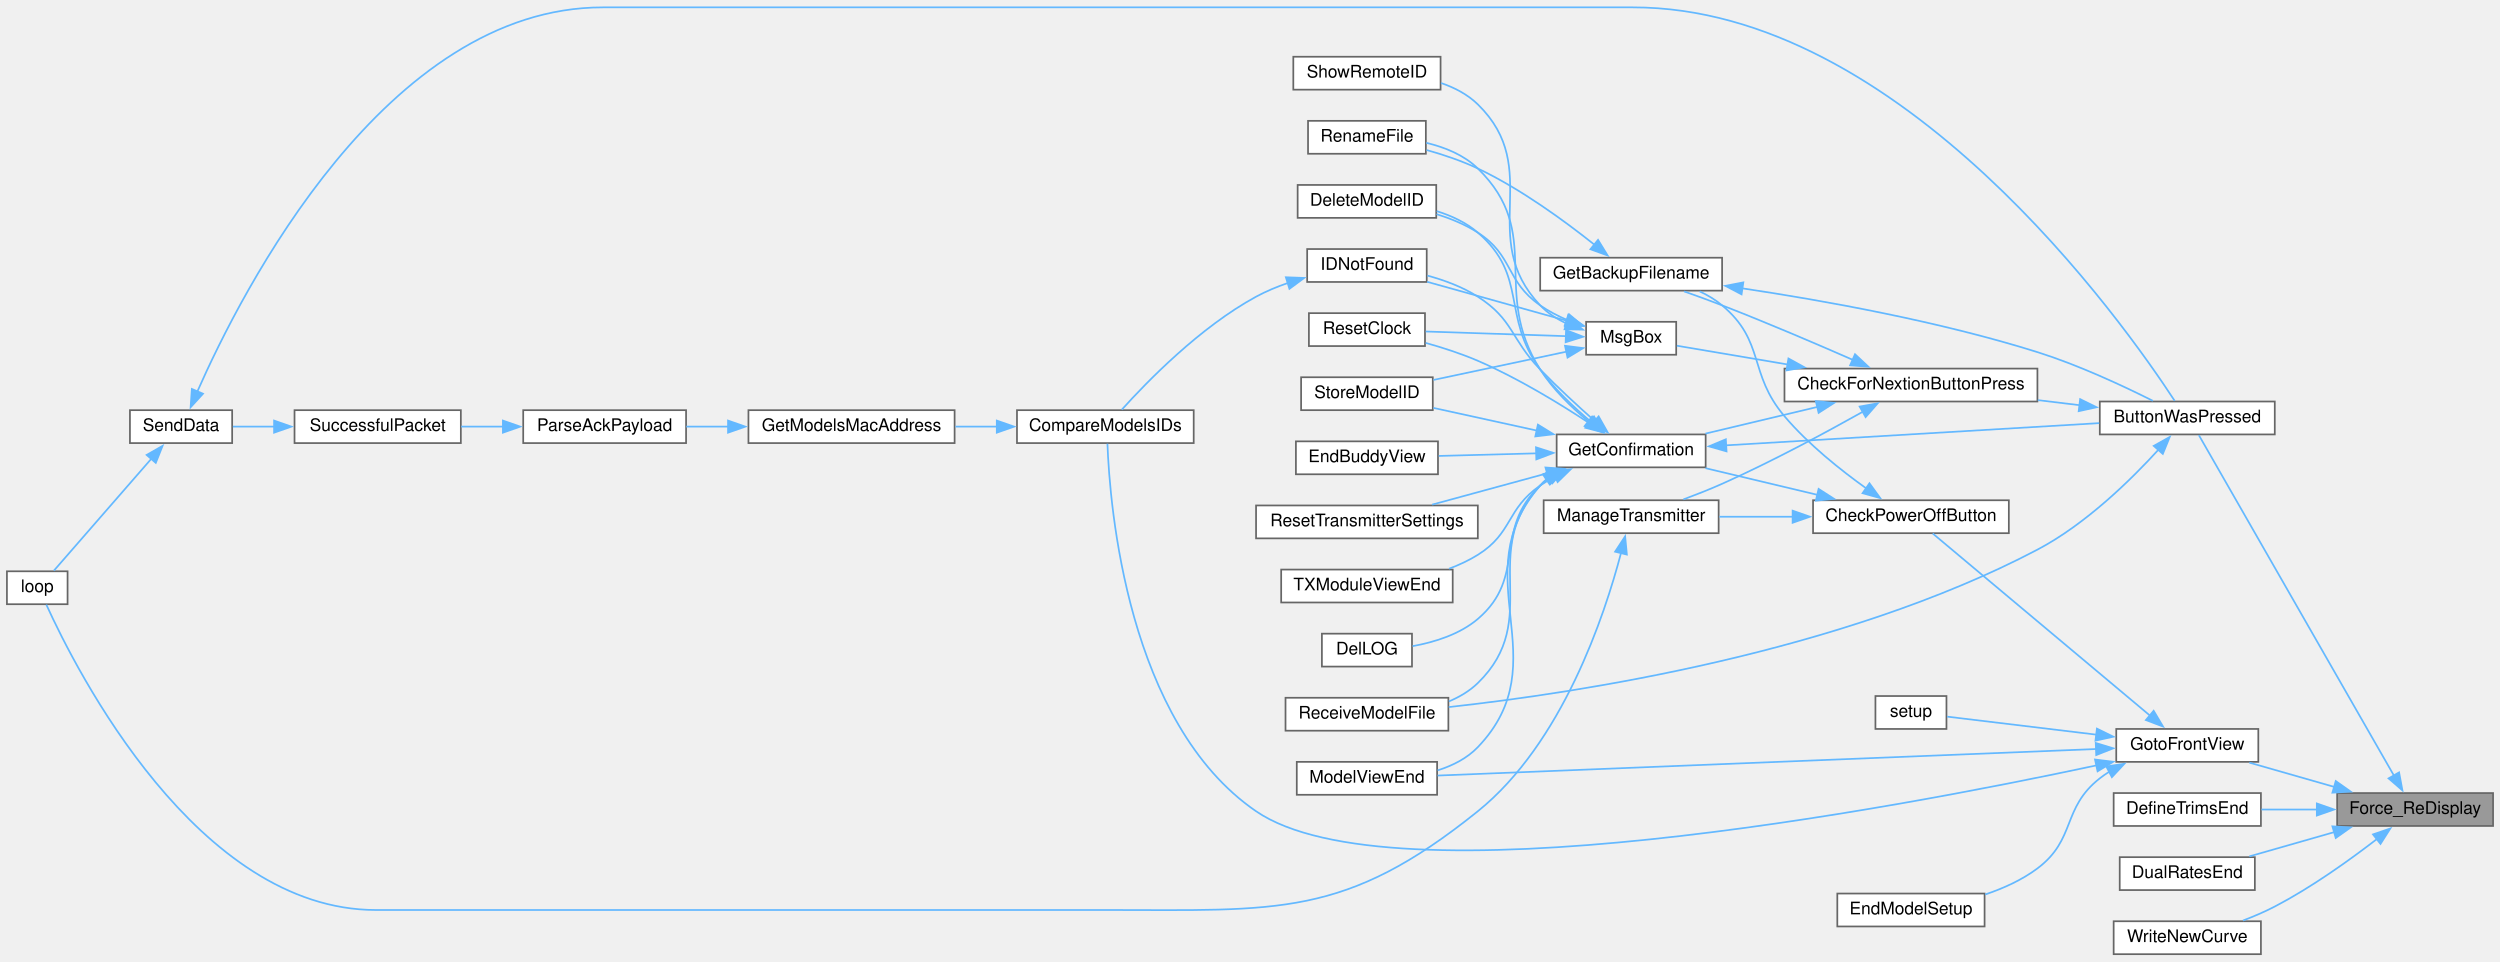
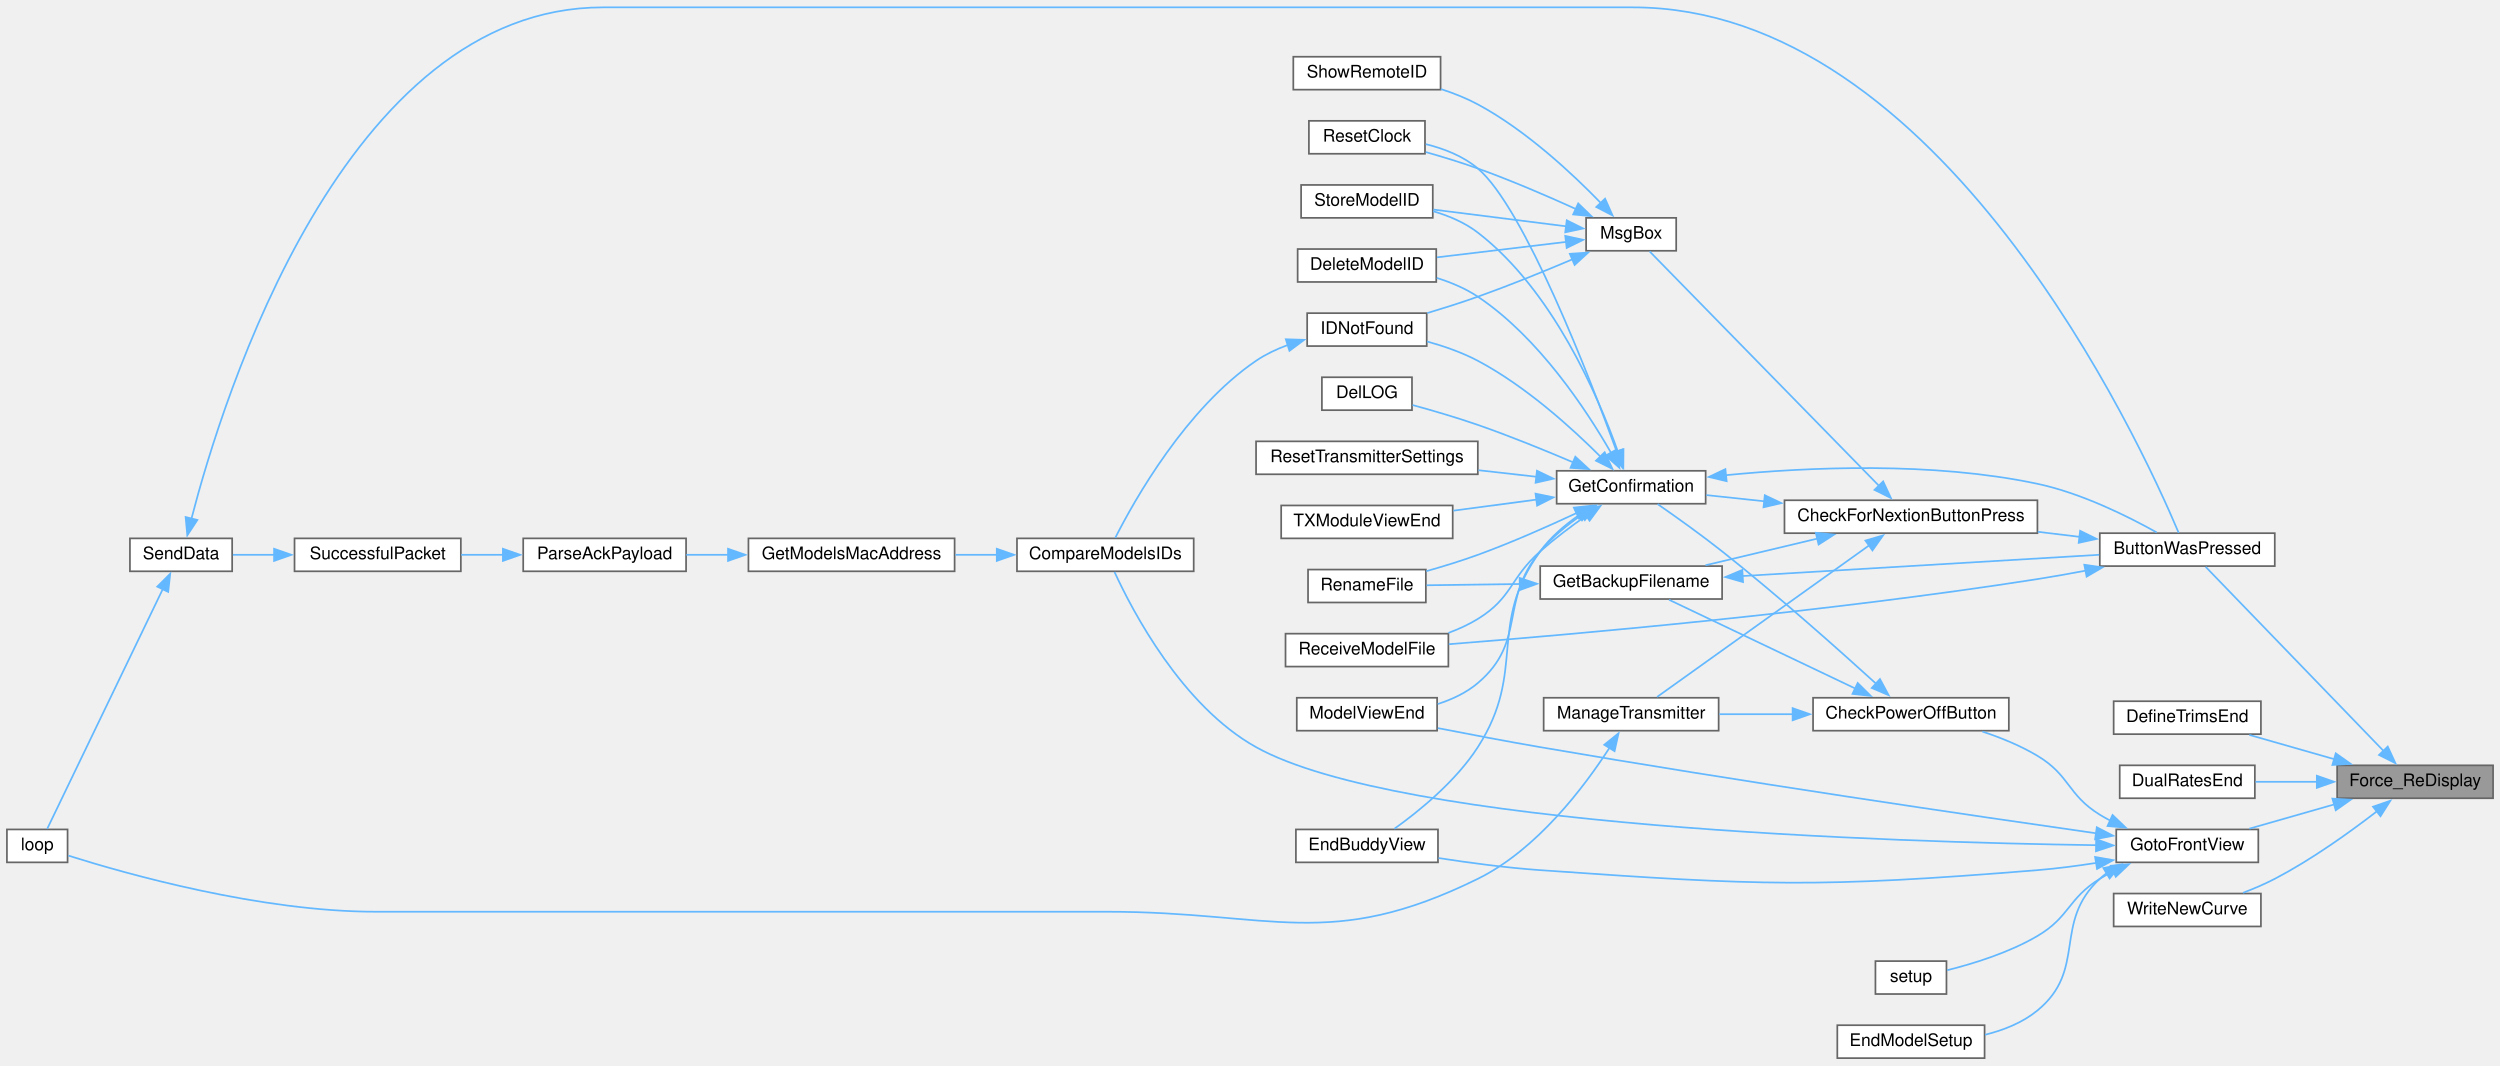
- <svg xmlns="http://www.w3.org/2000/svg" xmlns:xlink="http://www.w3.org/1999/xlink" width="1443pt" height="555pt" viewBox="0.00 0.00 1443.00 554.50">
-   <g id="graph0" class="graph" transform="scale(1 1) rotate(0) translate(4 550.5)">
+ <svg xmlns="http://www.w3.org/2000/svg" xmlns:xlink="http://www.w3.org/1999/xlink" width="1443pt" height="615pt" viewBox="0.00 0.00 1443.00 614.50">
+   <g id="graph0" class="graph" transform="scale(1 1) rotate(0) translate(4 610.5)">
    <g id="node1" class="node">
      <g id="a_node1">
        <a xlink:title=" ">
-           <polygon fill="#999999" stroke="#666666" points="1435,-93 1345,-93 1345,-74 1435,-74 1435,-93" />
-           <text text-anchor="middle" x="1390" y="-81" font-family="Helvetica,sans-Serif" font-size="10.00">Force_ReDisplay</text>
+           <polygon fill="#999999" stroke="#666666" points="1435,-169 1345,-169 1345,-150 1435,-150 1435,-169" />
+           <text text-anchor="middle" x="1390" y="-157" font-family="Helvetica,sans-Serif" font-size="10.00">Force_ReDisplay</text>
        </a>
      </g>
    </g>
    <g id="node2" class="node">
      <g id="a_node2">
        <a xlink:href="TransmitterCode_2src_2main_8cpp.html#a804fdbdd5eab4c596bbe8a23eecbe4d5" target="_top" xlink:title=" ">
-           <polygon fill="white" stroke="#666666" points="1309,-319 1208,-319 1208,-300 1309,-300 1309,-319" />
-           <text text-anchor="middle" x="1258.5" y="-307" font-family="Helvetica,sans-Serif" font-size="10.00">ButtonWasPressed</text>
+           <polygon fill="white" stroke="#666666" points="1309,-303 1208,-303 1208,-284 1309,-284 1309,-303" />
+           <text text-anchor="middle" x="1258.5" y="-291" font-family="Helvetica,sans-Serif" font-size="10.00">ButtonWasPressed</text>
        </a>
      </g>
    </g>
    <g id="edge1" class="edge">
-       <path fill="none" stroke="#63b8ff" d="M1377.86,-102.94C1351.3,-149.29 1285.02,-264.97 1265.19,-299.57" />
-       <polygon fill="#63b8ff" stroke="#63b8ff" points="1380.75,-104.94 1382.68,-94.52 1374.67,-101.46 1380.75,-104.94" />
+       <path fill="none" stroke="#63b8ff" d="M1372.04,-177.05C1344.48,-205.57 1290.89,-261.02 1269.08,-283.59" />
+       <polygon fill="#63b8ff" stroke="#63b8ff" points="1374.2,-179.85 1378.63,-170.23 1369.17,-174.98 1374.2,-179.85" />
    </g>
    <g id="node26" class="node">
      <g id="a_node26">
        <a xlink:href="Trims_8h.html#a175b6111f05e020becf6f4fc8c3e474d" target="_top" xlink:title=" ">
-           <polygon fill="white" stroke="#666666" points="1301,-93 1216,-93 1216,-74 1301,-74 1301,-93" />
-           <text text-anchor="middle" x="1258.5" y="-81" font-family="Helvetica,sans-Serif" font-size="10.00">DefineTrimsEnd</text>
+           <polygon fill="white" stroke="#666666" points="1301,-206 1216,-206 1216,-187 1301,-187 1301,-206" />
+           <text text-anchor="middle" x="1258.5" y="-194" font-family="Helvetica,sans-Serif" font-size="10.00">DefineTrimsEnd</text>
        </a>
      </g>
    </g>
    <g id="edge35" class="edge">
-       <path fill="none" stroke="#63b8ff" d="M1333.34,-83.5C1322.6,-83.5 1311.53,-83.5 1301.32,-83.5" />
-       <polygon fill="#63b8ff" stroke="#63b8ff" points="1333.28,-87 1343.28,-83.5 1333.28,-80 1333.28,-87" />
+       <path fill="none" stroke="#63b8ff" d="M1343.45,-172.51C1327.31,-177.13 1309.41,-182.24 1294.3,-186.56" />
+       <polygon fill="#63b8ff" stroke="#63b8ff" points="1344.19,-175.94 1352.84,-169.83 1342.26,-169.21 1344.19,-175.94" />
    </g>
    <g id="node27" class="node">
      <g id="a_node27">
        <a xlink:href="TransmitterCode_2src_2main_8cpp.html#acaf005c908c2b6706d7ab9579f456ca8" target="_top" xlink:title=" ">
-           <polygon fill="white" stroke="#666666" points="1297.5,-56 1219.5,-56 1219.5,-37 1297.5,-37 1297.5,-56" />
-           <text text-anchor="middle" x="1258.5" y="-44" font-family="Helvetica,sans-Serif" font-size="10.00">DualRatesEnd</text>
+           <polygon fill="white" stroke="#666666" points="1297.5,-169 1219.5,-169 1219.5,-150 1297.5,-150 1297.5,-169" />
+           <text text-anchor="middle" x="1258.5" y="-157" font-family="Helvetica,sans-Serif" font-size="10.00">DualRatesEnd</text>
        </a>
      </g>
    </g>
    <g id="edge36" class="edge">
-       <path fill="none" stroke="#63b8ff" d="M1343.45,-70.49C1327.31,-65.87 1309.41,-60.76 1294.3,-56.44" />
-       <polygon fill="#63b8ff" stroke="#63b8ff" points="1342.26,-73.79 1352.84,-73.17 1344.19,-67.06 1342.26,-73.79" />
+       <path fill="none" stroke="#63b8ff" d="M1333.48,-159.5C1321.48,-159.5 1309.05,-159.5 1297.88,-159.5" />
+       <polygon fill="#63b8ff" stroke="#63b8ff" points="1333.28,-163 1343.28,-159.5 1333.28,-156 1333.28,-163" />
    </g>
    <g id="node28" class="node">
      <g id="a_node28">
        <a xlink:href="TransmitterCode_2src_2main_8cpp.html#a2d16d1f4802d4029bc8933a18d213beb" target="_top" xlink:title=" ">
-           <polygon fill="white" stroke="#666666" points="1299.5,-130 1217.5,-130 1217.5,-111 1299.5,-111 1299.5,-130" />
-           <text text-anchor="middle" x="1258.5" y="-118" font-family="Helvetica,sans-Serif" font-size="10.00">GotoFrontView</text>
+           <polygon fill="white" stroke="#666666" points="1299.5,-132 1217.5,-132 1217.5,-113 1299.5,-113 1299.5,-132" />
+           <text text-anchor="middle" x="1258.5" y="-120" font-family="Helvetica,sans-Serif" font-size="10.00">GotoFrontView</text>
        </a>
      </g>
    </g>
    <g id="edge37" class="edge">
-       <path fill="none" stroke="#63b8ff" d="M1343.45,-96.51C1327.31,-101.13 1309.41,-106.24 1294.3,-110.56" />
-       <polygon fill="#63b8ff" stroke="#63b8ff" points="1344.19,-99.94 1352.84,-93.83 1342.26,-93.21 1344.19,-99.94" />
+       <path fill="none" stroke="#63b8ff" d="M1343.45,-146.49C1327.31,-141.87 1309.41,-136.76 1294.3,-132.44" />
+       <polygon fill="#63b8ff" stroke="#63b8ff" points="1342.26,-149.79 1352.84,-149.17 1344.19,-143.06 1342.26,-149.79" />
    </g>
    <g id="node32" class="node">
      <g id="a_node32">
        <a xlink:href="TransmitterCode_2src_2main_8cpp.html#ac80d36db695cecb74d129643387feefd" target="_top" xlink:title=" ">
-           <polygon fill="white" stroke="#666666" points="1301,-19 1216,-19 1216,0 1301,0 1301,-19" />
-           <text text-anchor="middle" x="1258.5" y="-7" font-family="Helvetica,sans-Serif" font-size="10.00">WriteNewCurve</text>
-         </a>
-       </g>
-     </g>
-     <g id="edge46" class="edge">
-       <path fill="none" stroke="#63b8ff" d="M1368.11,-66.59C1352.51,-54.54 1330.3,-38.58 1309,-27.5 1303.24,-24.5 1296.87,-21.78 1290.67,-19.42" />
-       <polygon fill="#63b8ff" stroke="#63b8ff" points="1365.69,-69.13 1375.71,-72.57 1370.02,-63.63 1365.69,-69.13" />
+           <polygon fill="white" stroke="#666666" points="1301,-95 1216,-95 1216,-76 1301,-76 1301,-95" />
+           <text text-anchor="middle" x="1258.5" y="-83" font-family="Helvetica,sans-Serif" font-size="10.00">WriteNewCurve</text>
+         </a>
+       </g>
+     </g>
+     <g id="edge47" class="edge">
+       <path fill="none" stroke="#63b8ff" d="M1368.11,-142.59C1352.51,-130.54 1330.3,-114.58 1309,-103.5 1303.24,-100.5 1296.87,-97.78 1290.67,-95.42" />
+       <polygon fill="#63b8ff" stroke="#63b8ff" points="1365.69,-145.13 1375.71,-148.57 1370.02,-139.63 1365.69,-145.13" />
    </g>
    <g id="node3" class="node">
      <g id="a_node3">
        <a xlink:href="Utilities_8h.html#afb7c85cac4aa89fd998ed81c330374d2" target="_top" xlink:title=" ">
-           <polygon fill="white" stroke="#666666" points="1172,-338 1026,-338 1026,-319 1172,-319 1172,-338" />
-           <text text-anchor="middle" x="1099" y="-326" font-family="Helvetica,sans-Serif" font-size="10.00">CheckForNextionButtonPress</text>
+           <polygon fill="white" stroke="#666666" points="1172,-322 1026,-322 1026,-303 1172,-303 1172,-322" />
+           <text text-anchor="middle" x="1099" y="-310" font-family="Helvetica,sans-Serif" font-size="10.00">CheckForNextionButtonPress</text>
        </a>
      </g>
    </g>
    <g id="edge2" class="edge">
-       <path fill="none" stroke="#63b8ff" d="M1196.32,-316.88C1188.43,-317.83 1180.29,-318.81 1172.24,-319.79" />
-       <polygon fill="#63b8ff" stroke="#63b8ff" points="1196.65,-320.37 1206.16,-315.69 1195.82,-313.42 1196.65,-320.37" />
+       <path fill="none" stroke="#63b8ff" d="M1196.32,-300.88C1188.43,-301.83 1180.29,-302.81 1172.24,-303.79" />
+       <polygon fill="#63b8ff" stroke="#63b8ff" points="1196.65,-304.37 1206.16,-299.69 1195.82,-297.42 1196.65,-304.37" />
    </g>
    <g id="node18" class="node">
      <g id="a_node18">
        <a xlink:href="ModelExchange_8h.html#ab7c9edf843c732d7fe296564f39bc0dc" target="_top" xlink:title="RECEIVE A MODEL FILE.">
-           <polygon fill="white" stroke="#666666" points="832,-148 738,-148 738,-129 832,-129 832,-148" />
-           <text text-anchor="middle" x="785" y="-136" font-family="Helvetica,sans-Serif" font-size="10.00">ReceiveModelFile</text>
+           <polygon fill="white" stroke="#666666" points="832,-245 738,-245 738,-226 832,-226 832,-245" />
+           <text text-anchor="middle" x="785" y="-233" font-family="Helvetica,sans-Serif" font-size="10.00">ReceiveModelFile</text>
        </a>
      </g>
    </g>
    <g id="edge34" class="edge">
-       <path fill="none" stroke="#63b8ff" d="M1242.09,-291.44C1226.24,-274.03 1199.99,-248.22 1172,-233.5 1058.84,-174.01 907.32,-150.87 832.22,-142.63" />
-       <polygon fill="#63b8ff" stroke="#63b8ff" points="1239.13,-293.38 1248.38,-298.55 1244.37,-288.74 1239.13,-293.38" />
+       <path fill="none" stroke="#63b8ff" d="M1199.86,-281.38C1190.57,-279.61 1181.04,-277.92 1172,-276.5 1050,-257.37 904.87,-244.62 832.24,-238.92" />
+       <polygon fill="#63b8ff" stroke="#63b8ff" points="1199.06,-284.79 1209.54,-283.26 1200.4,-277.91 1199.06,-284.79" />
    </g>
    <g id="node4" class="node">
      <g id="a_node4">
        <a xlink:href="TransmitterCode_2src_2main_8cpp.html#a641d6dab68ec7b2a8a32492aac55bc1c" target="_top" xlink:title=" ">
-           <polygon fill="white" stroke="#666666" points="990,-402 885,-402 885,-383 990,-383 990,-402" />
-           <text text-anchor="middle" x="937.5" y="-390" font-family="Helvetica,sans-Serif" font-size="10.00">GetBackupFilename</text>
+           <polygon fill="white" stroke="#666666" points="990,-284 885,-284 885,-265 990,-265 990,-284" />
+           <text text-anchor="middle" x="937.5" y="-272" font-family="Helvetica,sans-Serif" font-size="10.00">GetBackupFilename</text>
        </a>
      </g>
    </g>
    <g id="edge3" class="edge">
-       <path fill="none" stroke="#63b8ff" d="M1065.41,-343.05C1044.1,-352.4 1015.57,-364.6 990,-374.5 982.93,-377.24 975.26,-380.02 968.04,-382.55" />
-       <polygon fill="#63b8ff" stroke="#63b8ff" points="1066.72,-346.3 1074.45,-339.06 1063.89,-339.89 1066.72,-346.3" />
+       <path fill="none" stroke="#63b8ff" d="M1045.07,-299.89C1024.04,-294.88 1000.2,-289.2 980.4,-284.48" />
+       <polygon fill="#63b8ff" stroke="#63b8ff" points="1044.08,-303.25 1054.62,-302.17 1045.7,-296.44 1044.08,-303.25" />
    </g>
    <g id="node6" class="node">
      <g id="a_node6">
        <a xlink:href="TransmitterCode_2src_2main_8cpp.html#a6506bf72e0dd9e9ce480156b47625bff" target="_top" xlink:title=" ">
-           <polygon fill="white" stroke="#666666" points="980.5,-300 894.5,-300 894.5,-281 980.5,-281 980.5,-300" />
-           <text text-anchor="middle" x="937.5" y="-288" font-family="Helvetica,sans-Serif" font-size="10.00">GetConfirmation</text>
+           <polygon fill="white" stroke="#666666" points="980.5,-339 894.5,-339 894.5,-320 980.5,-320 980.5,-339" />
+           <text text-anchor="middle" x="937.5" y="-327" font-family="Helvetica,sans-Serif" font-size="10.00">GetConfirmation</text>
        </a>
      </g>
    </g>
    <g id="edge6" class="edge">
-       <path fill="none" stroke="#63b8ff" d="M1045.07,-315.89C1024.04,-310.88 1000.2,-305.2 980.4,-300.48" />
-       <polygon fill="#63b8ff" stroke="#63b8ff" points="1044.08,-319.25 1054.62,-318.17 1045.7,-312.44 1044.08,-319.25" />
+       <path fill="none" stroke="#63b8ff" d="M1014.55,-321.39C1002.89,-322.64 991.35,-323.87 980.9,-324.98" />
+       <polygon fill="#63b8ff" stroke="#63b8ff" points="1014.64,-324.9 1024.21,-320.36 1013.9,-317.94 1014.64,-324.9" />
    </g>
    <g id="node23" class="node">
      <g id="a_node23">
        <a xlink:href="TransmitterCode_2src_2main_8cpp.html#a558ea014e230b7caa54ce5a37ad29b22" target="_top" xlink:title=" ">
-           <polygon fill="white" stroke="#666666" points="988,-262 887,-262 887,-243 988,-243 988,-262" />
-           <text text-anchor="middle" x="937.5" y="-250" font-family="Helvetica,sans-Serif" font-size="10.00">ManageTransmitter</text>
+           <polygon fill="white" stroke="#666666" points="988,-208 887,-208 887,-189 988,-189 988,-208" />
+           <text text-anchor="middle" x="937.5" y="-196" font-family="Helvetica,sans-Serif" font-size="10.00">ManageTransmitter</text>
        </a>
      </g>
    </g>
    <g id="edge26" class="edge">
-       <path fill="none" stroke="#63b8ff" d="M1071.39,-313.19C1049.83,-301.09 1018.45,-284.19 990,-271.5 982.86,-268.32 975.01,-265.22 967.64,-262.49" />
-       <polygon fill="#63b8ff" stroke="#63b8ff" points="1069.39,-316.08 1079.82,-317.96 1072.84,-309.99 1069.39,-316.08" />
+       <path fill="none" stroke="#63b8ff" d="M1075.06,-296.1C1041.49,-272.11 979.98,-228.15 952.46,-208.48" />
+       <polygon fill="#63b8ff" stroke="#63b8ff" points="1072.72,-298.74 1082.89,-301.7 1076.79,-293.04 1072.72,-298.74" />
    </g>
    <g id="node24" class="node">
      <g id="a_node24">
        <a xlink:href="TransmitterCode_2src_2main_8cpp.html#a6f5b0f1e4ca75768c16c4dd93f92a8de" target="_top" xlink:title=" ">
-           <polygon fill="white" stroke="#666666" points="963.5,-365 911.5,-365 911.5,-346 963.5,-346 963.5,-365" />
-           <text text-anchor="middle" x="937.5" y="-353" font-family="Helvetica,sans-Serif" font-size="10.00">MsgBox</text>
+           <polygon fill="white" stroke="#666666" points="963.5,-485 911.5,-485 911.5,-466 963.5,-466 963.5,-485" />
+           <text text-anchor="middle" x="937.5" y="-473" font-family="Helvetica,sans-Serif" font-size="10.00">MsgBox</text>
        </a>
      </g>
    </g>
    <g id="edge28" class="edge">
-       <path fill="none" stroke="#63b8ff" d="M1027.98,-340.35C1005.15,-344.22 981.24,-348.26 963.89,-351.2" />
-       <polygon fill="#63b8ff" stroke="#63b8ff" points="1028.29,-343.85 1037.57,-338.73 1027.13,-336.95 1028.29,-343.85" />
+       <path fill="none" stroke="#63b8ff" d="M1080.48,-330.4C1046.86,-364.76 974.31,-438.9 948.15,-465.64" />
+       <polygon fill="#63b8ff" stroke="#63b8ff" points="1082.95,-332.89 1087.44,-323.29 1077.95,-327.99 1082.95,-332.89" />
    </g>
    <g id="edge4" class="edge">
-       <path fill="none" stroke="#63b8ff" d="M1001.71,-384.31C1049.24,-377.19 1115.6,-365.21 1172,-347.5 1195.71,-340.05 1221.62,-327.93 1238.63,-319.39" />
-       <polygon fill="#63b8ff" stroke="#63b8ff" points="1001.23,-380.84 991.85,-385.75 1002.25,-387.76 1001.23,-380.84" />
+       <path fill="none" stroke="#63b8ff" d="M1001.68,-278.26C1062.13,-281.86 1152.1,-287.22 1207.66,-290.53" />
+       <polygon fill="#63b8ff" stroke="#63b8ff" points="1002.08,-274.78 991.88,-277.68 1001.66,-281.77 1002.08,-274.78" />
    </g>
    <g id="node5" class="node">
      <g id="a_node5">
        <a xlink:href="TransmitterCode_2src_2main_8cpp.html#a9d94366336f1e5fd43edb9c24bec5821" target="_top" xlink:title=" ">
-           <polygon fill="white" stroke="#666666" points="819,-481 751,-481 751,-462 819,-462 819,-481" />
-           <text text-anchor="middle" x="785" y="-469" font-family="Helvetica,sans-Serif" font-size="10.00">RenameFile</text>
+           <polygon fill="white" stroke="#666666" points="819,-282 751,-282 751,-263 819,-263 819,-282" />
+           <text text-anchor="middle" x="785" y="-270" font-family="Helvetica,sans-Serif" font-size="10.00">RenameFile</text>
        </a>
      </g>
    </g>
    <g id="edge5" class="edge">
-       <path fill="none" stroke="#63b8ff" d="M916.6,-409.26C899.59,-422.85 873.98,-441.63 849,-453.5 839.75,-457.89 829.22,-461.42 819.45,-464.15" />
-       <polygon fill="#63b8ff" stroke="#63b8ff" points="918.39,-412.31 923.93,-403.28 913.97,-406.89 918.39,-412.31" />
+       <path fill="none" stroke="#63b8ff" d="M873.36,-273.66C854.86,-273.42 835.35,-273.16 819.48,-272.94" />
+       <polygon fill="#63b8ff" stroke="#63b8ff" points="873.15,-277.16 883.19,-273.79 873.24,-270.16 873.15,-277.16" />
    </g>
    <g id="edge7" class="edge">
-       <path fill="none" stroke="#63b8ff" d="M992.01,-293.69C1052.16,-297.27 1149.05,-303.04 1207.66,-306.53" />
-       <polygon fill="#63b8ff" stroke="#63b8ff" points="992.56,-290.21 982.37,-293.11 992.15,-297.2 992.56,-290.21" />
+       <path fill="none" stroke="#63b8ff" d="M992.11,-336.47C1039.87,-341.15 1111.37,-344.37 1172,-331.5 1197.26,-326.14 1224.13,-312.78 1240.86,-303.42" />
+       <polygon fill="#63b8ff" stroke="#63b8ff" points="992.62,-333.01 982.31,-335.45 991.89,-339.97 992.62,-333.01" />
    </g>
    <g id="edge21" class="edge">
-       <path fill="none" stroke="#63b8ff" d="M912.89,-307.49C903.07,-315.6 892.28,-326.04 885,-337.5 856.05,-383.06 887.6,-415.76 849,-453.5 841.03,-461.29 829.93,-465.76 819.26,-468.3" />
-       <polygon fill="#63b8ff" stroke="#63b8ff" points="914.95,-310.31 920.67,-301.4 910.64,-304.8 914.95,-310.31" />
+       <path fill="none" stroke="#63b8ff" d="M906.11,-314.68C889.47,-306.9 868.36,-297.54 849,-290.5 839.49,-287.04 828.97,-283.81 819.3,-281.07" />
+       <polygon fill="#63b8ff" stroke="#63b8ff" points="904.42,-317.76 914.96,-318.88 907.42,-311.43 904.42,-317.76" />
    </g>
    <g id="node7" class="node">
      <g id="a_node7">
        <a xlink:href="TransmitterCode_2src_2main_8cpp.html#ac45477c637c975e13189e2988c8813b3" target="_top" xlink:title=" ">
-           <polygon fill="white" stroke="#666666" points="825,-444 745,-444 745,-425 825,-425 825,-444" />
-           <text text-anchor="middle" x="785" y="-432" font-family="Helvetica,sans-Serif" font-size="10.00">DeleteModelID</text>
+           <polygon fill="white" stroke="#666666" points="825,-467 745,-467 745,-448 825,-448 825,-467" />
+           <text text-anchor="middle" x="785" y="-455" font-family="Helvetica,sans-Serif" font-size="10.00">DeleteModelID</text>
        </a>
      </g>
    </g>
    <g id="edge8" class="edge">
-       <path fill="none" stroke="#63b8ff" d="M913.95,-307.61C904.16,-315.86 893.1,-326.38 885,-337.5 862.29,-368.69 878.24,-391.33 849,-416.5 842.28,-422.29 833.8,-426.22 825.27,-428.89" />
-       <polygon fill="#63b8ff" stroke="#63b8ff" points="916.06,-310.41 921.64,-301.4 911.66,-304.96 916.06,-310.41" />
+       <path fill="none" stroke="#63b8ff" d="M925.84,-349.48C911.59,-374.28 884.03,-416.12 849,-439.5 841.9,-444.24 833.56,-447.74 825.3,-450.33" />
+       <polygon fill="#63b8ff" stroke="#63b8ff" points="928.9,-351.19 930.69,-340.75 922.78,-347.79 928.9,-351.19" />
    </g>
    <g id="node8" class="node">
      <g id="a_node8">
        <a xlink:href="TransmitterCode_2src_2main_8cpp.html#a53d438145d004c3b053f245f494f4284" target="_top" xlink:title=" ">
-           <polygon fill="white" stroke="#666666" points="811,-185 759,-185 759,-166 811,-166 811,-185" />
-           <text text-anchor="middle" x="785" y="-173" font-family="Helvetica,sans-Serif" font-size="10.00">DelLOG</text>
+           <polygon fill="white" stroke="#666666" points="811,-393 759,-393 759,-374 811,-374 811,-393" />
+           <text text-anchor="middle" x="785" y="-381" font-family="Helvetica,sans-Serif" font-size="10.00">DelLOG</text>
        </a>
      </g>
    </g>
    <g id="edge9" class="edge">
-       <path fill="none" stroke="#63b8ff" d="M890.8,-275.13C888.74,-273.72 886.79,-272.18 885,-270.5 857.41,-244.7 877.75,-218.01 849,-193.5 838.53,-184.57 823.88,-180.06 811.34,-177.79" />
-       <polygon fill="#63b8ff" stroke="#63b8ff" points="888.61,-277.92 899.03,-279.83 892.08,-271.83 888.61,-277.92" />
+       <path fill="none" stroke="#63b8ff" d="M904.32,-343.75C887.93,-350.75 867.58,-359.04 849,-365.5 836.75,-369.75 822.92,-373.79 811.34,-376.96" />
+       <polygon fill="#63b8ff" stroke="#63b8ff" points="905.28,-347.15 913.08,-339.97 902.51,-340.72 905.28,-347.15" />
    </g>
    <g id="node9" class="node">
      <g id="a_node9">
        <a xlink:href="TransmitterCode_2src_2main_8cpp.html#a16c65917a148c7f6c17babf11e977b69" target="_top" xlink:title=" ">
-           <polygon fill="white" stroke="#666666" points="826,-296 744,-296 744,-277 826,-277 826,-296" />
-           <text text-anchor="middle" x="785" y="-284" font-family="Helvetica,sans-Serif" font-size="10.00">EndBuddyView</text>
+           <polygon fill="white" stroke="#666666" points="826,-132 744,-132 744,-113 826,-113 826,-132" />
+           <text text-anchor="middle" x="785" y="-120" font-family="Helvetica,sans-Serif" font-size="10.00">EndBuddyView</text>
        </a>
      </g>
    </g>
    <g id="edge10" class="edge">
-       <path fill="none" stroke="#63b8ff" d="M882.9,-289.08C864.31,-288.58 843.8,-288.04 826.45,-287.58" />
-       <polygon fill="#63b8ff" stroke="#63b8ff" points="882.57,-292.57 892.66,-289.33 882.76,-285.57 882.57,-292.57" />
+       <path fill="none" stroke="#63b8ff" d="M907.5,-313.49C899.28,-307.78 890.95,-300.7 885,-292.5 854.03,-249.85 877.53,-223.82 849,-179.5 836.31,-159.78 815.08,-142.57 800.81,-132.36" />
+       <polygon fill="#63b8ff" stroke="#63b8ff" points="905.38,-316.29 915.69,-318.74 909.15,-310.39 905.38,-316.29" />
    </g>
    <g id="node10" class="node">
      <g id="a_node10">
        <a xlink:href="ModelMatch_8h.html#afdd42b1130d38073be1c2025af855879" target="_top" xlink:title=" ">
-           <polygon fill="white" stroke="#666666" points="819.5,-407 750.5,-407 750.5,-388 819.5,-388 819.5,-407" />
-           <text text-anchor="middle" x="785" y="-395" font-family="Helvetica,sans-Serif" font-size="10.00">IDNotFound</text>
+           <polygon fill="white" stroke="#666666" points="819.5,-430 750.5,-430 750.5,-411 819.5,-411 819.5,-430" />
+           <text text-anchor="middle" x="785" y="-418" font-family="Helvetica,sans-Serif" font-size="10.00">IDNotFound</text>
        </a>
      </g>
    </g>
    <g id="edge11" class="edge">
-       <path fill="none" stroke="#63b8ff" d="M916.46,-307.76C906.7,-316.42 894.96,-327.23 885,-337.5 867.89,-355.15 869.7,-366.23 849,-379.5 840.29,-385.09 829.81,-388.98 819.92,-391.67" />
-       <polygon fill="#63b8ff" stroke="#63b8ff" points="918.73,-310.43 923.94,-301.2 914.11,-305.16 918.73,-310.43" />
+       <path fill="none" stroke="#63b8ff" d="M920.12,-346.85C903.62,-363.38 876.7,-387.84 849,-402.5 839.95,-407.29 829.48,-410.94 819.7,-413.65" />
+       <polygon fill="#63b8ff" stroke="#63b8ff" points="922.21,-349.72 926.69,-340.11 917.2,-344.83 922.21,-349.72" />
    </g>
    <g id="node17" class="node">
      <g id="a_node17">
        <a xlink:href="TransmitterCode_2src_2main_8cpp.html#ae9f91b9da28f2e1e2fb126961f03c31c" target="_top" xlink:title=" ">
-           <polygon fill="white" stroke="#666666" points="825.5,-111 744.5,-111 744.5,-92 825.5,-92 825.5,-111" />
-           <text text-anchor="middle" x="785" y="-99" font-family="Helvetica,sans-Serif" font-size="10.00">ModelViewEnd</text>
+           <polygon fill="white" stroke="#666666" points="825.5,-208 744.5,-208 744.5,-189 825.5,-189 825.5,-208" />
+           <text text-anchor="middle" x="785" y="-196" font-family="Helvetica,sans-Serif" font-size="10.00">ModelViewEnd</text>
        </a>
      </g>
    </g>
    <g id="edge19" class="edge">
-       <path fill="none" stroke="#63b8ff" d="M888.63,-274.12C887.34,-272.99 886.12,-271.79 885,-270.5 839.65,-218.5 896.69,-169.35 849,-119.5 842.79,-113.01 834.41,-108.81 825.8,-106.1" />
-       <polygon fill="#63b8ff" stroke="#63b8ff" points="886.54,-276.94 896.78,-279.65 890.47,-271.14 886.54,-276.94" />
+       <path fill="none" stroke="#63b8ff" d="M908.93,-313.51C900.49,-307.68 891.69,-300.52 885,-292.5 861.06,-263.8 877.51,-240.67 849,-216.5 842.41,-210.91 834.18,-207.05 825.86,-204.39" />
+       <polygon fill="#63b8ff" stroke="#63b8ff" points="906.94,-316.4 917.24,-318.9 910.75,-310.52 906.94,-316.4" />
    </g>
    <g id="edge20" class="edge">
-       <path fill="none" stroke="#63b8ff" d="M889.3,-274.47C887.77,-273.24 886.33,-271.92 885,-270.5 848.66,-231.74 887.09,-193.55 849,-156.5 844.27,-151.9 838.45,-148.46 832.28,-145.89" />
-       <polygon fill="#63b8ff" stroke="#63b8ff" points="887.23,-277.3 897.54,-279.72 890.99,-271.39 887.23,-277.3" />
+       <path fill="none" stroke="#63b8ff" d="M911.69,-313.2C902.96,-307.07 893.27,-299.81 885,-292.5 867.33,-276.87 869.09,-265.87 849,-253.5 843.77,-250.28 837.94,-247.62 832,-245.42" />
+       <polygon fill="#63b8ff" stroke="#63b8ff" points="909.54,-315.97 919.77,-318.72 913.49,-310.19 909.54,-315.97" />
    </g>
    <g id="node19" class="node">
      <g id="a_node19">
        <a xlink:href="TransmitterCode_2src_2main_8cpp.html#a75875d66db3193e4034c3768c175f8ef" target="_top" xlink:title=" ">
-           <polygon fill="white" stroke="#666666" points="818.5,-370 751.5,-370 751.5,-351 818.5,-351 818.5,-370" />
-           <text text-anchor="middle" x="785" y="-358" font-family="Helvetica,sans-Serif" font-size="10.00">ResetClock</text>
+           <polygon fill="white" stroke="#666666" points="818.5,-541 751.5,-541 751.5,-522 818.5,-522 818.5,-541" />
+           <text text-anchor="middle" x="785" y="-529" font-family="Helvetica,sans-Serif" font-size="10.00">ResetClock</text>
        </a>
      </g>
    </g>
    <g id="edge22" class="edge">
-       <path fill="none" stroke="#63b8ff" d="M913.34,-306.51C896.19,-317.8 871.92,-332.61 849,-342.5 839.5,-346.6 828.79,-350.06 818.93,-352.82" />
-       <polygon fill="#63b8ff" stroke="#63b8ff" points="914.94,-309.66 921.3,-301.18 911.04,-303.84 914.94,-309.66" />
+       <path fill="none" stroke="#63b8ff" d="M929.26,-349.84C913.59,-392.83 875.77,-490.83 849,-513.5 840.58,-520.63 829.5,-524.94 818.97,-527.55" />
+       <polygon fill="#63b8ff" stroke="#63b8ff" points="932.45,-351.3 932.55,-340.71 925.87,-348.93 932.45,-351.3" />
    </g>
    <g id="node20" class="node">
      <g id="a_node20">
        <a xlink:href="TransmitterCode_2src_2main_8cpp.html#a5c7f22bae35d5d6df9d54fe79dbb8401" target="_top" xlink:title=" ">
-           <polygon fill="white" stroke="#666666" points="849,-259 721,-259 721,-240 849,-240 849,-259" />
-           <text text-anchor="middle" x="785" y="-247" font-family="Helvetica,sans-Serif" font-size="10.00">ResetTransmitterSettings</text>
+           <polygon fill="white" stroke="#666666" points="849,-356 721,-356 721,-337 849,-337 849,-356" />
+           <text text-anchor="middle" x="785" y="-344" font-family="Helvetica,sans-Serif" font-size="10.00">ResetTransmitterSettings</text>
        </a>
      </g>
    </g>
    <g id="edge23" class="edge">
-       <path fill="none" stroke="#63b8ff" d="M889.19,-277.61C867.7,-271.76 842.65,-264.93 822.62,-259.48" />
-       <polygon fill="#63b8ff" stroke="#63b8ff" points="888.04,-280.93 898.61,-280.18 889.88,-274.17 888.04,-280.93" />
+       <path fill="none" stroke="#63b8ff" d="M882.74,-335.57C871.93,-336.79 860.47,-338.09 849.36,-339.34" />
+       <polygon fill="#63b8ff" stroke="#63b8ff" points="883.13,-339.05 892.67,-334.45 882.34,-332.1 883.13,-339.05" />
    </g>
    <g id="node21" class="node">
      <g id="a_node21">
        <a xlink:href="TransmitterCode_2src_2main_8cpp.html#a3838aa0b33bb22d3b9934da05d2716d8" target="_top" xlink:title=" ">
-           <polygon fill="white" stroke="#666666" points="823,-333 747,-333 747,-314 823,-314 823,-333" />
-           <text text-anchor="middle" x="785" y="-321" font-family="Helvetica,sans-Serif" font-size="10.00">StoreModelID</text>
+           <polygon fill="white" stroke="#666666" points="823,-504 747,-504 747,-485 823,-485 823,-504" />
+           <text text-anchor="middle" x="785" y="-492" font-family="Helvetica,sans-Serif" font-size="10.00">StoreModelID</text>
        </a>
      </g>
    </g>
    <g id="edge24" class="edge">
-       <path fill="none" stroke="#63b8ff" d="M883.16,-302.2C863.4,-306.53 841.44,-311.34 823.4,-315.3" />
-       <polygon fill="#63b8ff" stroke="#63b8ff" points="883.68,-305.66 892.7,-300.1 882.18,-298.83 883.68,-305.66" />
+       <path fill="none" stroke="#63b8ff" d="M929.82,-350.17C918.43,-382.11 892.2,-443.24 849,-476.5 841.52,-482.26 832.27,-486.18 823.18,-488.84" />
+       <polygon fill="#63b8ff" stroke="#63b8ff" points="933.06,-351.5 932.98,-340.91 926.44,-349.24 933.06,-351.5" />
    </g>
    <g id="node22" class="node">
      <g id="a_node22">
        <a xlink:href="TransmitterCode_2src_2main_8cpp.html#a3c55ef7c23759a89a86f6519569c4f7a" target="_top" xlink:title=" ">
-           <polygon fill="white" stroke="#666666" points="834.5,-222 735.5,-222 735.5,-203 834.5,-203 834.5,-222" />
-           <text text-anchor="middle" x="785" y="-210" font-family="Helvetica,sans-Serif" font-size="10.00">TXModuleViewEnd</text>
+           <polygon fill="white" stroke="#666666" points="834.5,-319 735.5,-319 735.5,-300 834.5,-300 834.5,-319" />
+           <text text-anchor="middle" x="785" y="-307" font-family="Helvetica,sans-Serif" font-size="10.00">TXModuleViewEnd</text>
        </a>
      </g>
    </g>
    <g id="edge25" class="edge">
-       <path fill="none" stroke="#63b8ff" d="M893.6,-275.67C890.6,-274.09 887.7,-272.36 885,-270.5 865.32,-256.91 869.29,-243.17 849,-230.5 843.89,-227.31 838.19,-224.66 832.37,-222.48" />
-       <polygon fill="#63b8ff" stroke="#63b8ff" points="892.1,-278.84 902.64,-279.91 895.06,-272.5 892.1,-278.84" />
+       <path fill="none" stroke="#63b8ff" d="M883.05,-322.4C867.36,-320.31 850.3,-318.04 834.91,-316" />
+       <polygon fill="#63b8ff" stroke="#63b8ff" points="882.3,-325.83 892.68,-323.68 883.22,-318.89 882.3,-325.83" />
    </g>
    <g id="node11" class="node">
      <g id="a_node11">
        <a xlink:href="ModelMatch_8h.html#af8fe429ceb65bf9d257a2a0f1c63eccb" target="_top" xlink:title=" ">
-           <polygon fill="white" stroke="#666666" points="685,-314 583,-314 583,-295 685,-295 685,-314" />
-           <text text-anchor="middle" x="634" y="-302" font-family="Helvetica,sans-Serif" font-size="10.00">CompareModelsIDs</text>
+           <polygon fill="white" stroke="#666666" points="685,-300 583,-300 583,-281 685,-281 685,-300" />
+           <text text-anchor="middle" x="634" y="-288" font-family="Helvetica,sans-Serif" font-size="10.00">CompareModelsIDs</text>
        </a>
      </g>
    </g>
    <g id="edge12" class="edge">
-       <path fill="none" stroke="#63b8ff" d="M739.53,-387.47C733.13,-385.27 726.76,-382.63 721,-379.5 688.62,-361.91 657.9,-330.29 643.51,-314.31" />
-       <polygon fill="#63b8ff" stroke="#63b8ff" points="738.2,-390.72 748.79,-390.33 740.26,-384.03 738.2,-390.72" />
+       <path fill="none" stroke="#63b8ff" d="M739.34,-411.62C732.87,-409.26 726.54,-406.27 721,-402.5 680.45,-374.93 650.77,-322.08 639.72,-300.28" />
+       <polygon fill="#63b8ff" stroke="#63b8ff" points="738.18,-414.93 748.77,-414.59 740.28,-408.25 738.18,-414.93" />
    </g>
    <g id="node12" class="node">
      <g id="a_node12">
        <a xlink:href="ModelMatch_8h.html#a494cb4acb30856d1f53f08df1b80c41b" target="_top" xlink:title=" ">
-           <polygon fill="white" stroke="#666666" points="547,-314 428,-314 428,-295 547,-295 547,-314" />
-           <text text-anchor="middle" x="487.5" y="-302" font-family="Helvetica,sans-Serif" font-size="10.00">GetModelsMacAddress</text>
+           <polygon fill="white" stroke="#666666" points="547,-300 428,-300 428,-281 547,-281 547,-300" />
+           <text text-anchor="middle" x="487.5" y="-288" font-family="Helvetica,sans-Serif" font-size="10.00">GetModelsMacAddress</text>
        </a>
      </g>
    </g>
    <g id="edge13" class="edge">
-       <path fill="none" stroke="#63b8ff" d="M571.42,-304.5C563.48,-304.5 555.37,-304.5 547.49,-304.5" />
-       <polygon fill="#63b8ff" stroke="#63b8ff" points="571.35,-308 581.35,-304.5 571.35,-301 571.35,-308" />
+       <path fill="none" stroke="#63b8ff" d="M571.42,-290.5C563.48,-290.5 555.37,-290.5 547.49,-290.5" />
+       <polygon fill="#63b8ff" stroke="#63b8ff" points="571.35,-294 581.35,-290.5 571.35,-287 571.35,-294" />
    </g>
    <g id="node13" class="node">
      <g id="a_node13">
        <a xlink:href="TransmitterCode_2src_2main_8cpp.html#a694f4f5a0147f4dc29b0bc1a8951547d" target="_top" xlink:title=" ">
-           <polygon fill="white" stroke="#666666" points="392,-314 298,-314 298,-295 392,-295 392,-314" />
-           <text text-anchor="middle" x="345" y="-302" font-family="Helvetica,sans-Serif" font-size="10.00">ParseAckPayload</text>
+           <polygon fill="white" stroke="#666666" points="392,-300 298,-300 298,-281 392,-281 392,-300" />
+           <text text-anchor="middle" x="345" y="-288" font-family="Helvetica,sans-Serif" font-size="10.00">ParseAckPayload</text>
        </a>
      </g>
    </g>
    <g id="edge14" class="edge">
-       <path fill="none" stroke="#63b8ff" d="M416.22,-304.5C408.05,-304.5 399.87,-304.5 392.14,-304.5" />
-       <polygon fill="#63b8ff" stroke="#63b8ff" points="416.22,-308 426.22,-304.5 416.22,-301 416.22,-308" />
+       <path fill="none" stroke="#63b8ff" d="M416.22,-290.5C408.05,-290.5 399.87,-290.5 392.14,-290.5" />
+       <polygon fill="#63b8ff" stroke="#63b8ff" points="416.22,-294 426.22,-290.5 416.22,-287 416.22,-294" />
    </g>
    <g id="node14" class="node">
      <g id="a_node14">
        <a xlink:href="transceiver_8h.html#a1c11bb6771548de7d96723045b922620" target="_top" xlink:title=" ">
-           <polygon fill="white" stroke="#666666" points="262,-314 166,-314 166,-295 262,-295 262,-314" />
-           <text text-anchor="middle" x="214" y="-302" font-family="Helvetica,sans-Serif" font-size="10.00">SuccessfulPacket</text>
+           <polygon fill="white" stroke="#666666" points="262,-300 166,-300 166,-281 262,-281 262,-300" />
+           <text text-anchor="middle" x="214" y="-288" font-family="Helvetica,sans-Serif" font-size="10.00">SuccessfulPacket</text>
        </a>
      </g>
    </g>
    <g id="edge15" class="edge">
-       <path fill="none" stroke="#63b8ff" d="M286.47,-304.5C278.35,-304.5 270.08,-304.5 262.19,-304.5" />
-       <polygon fill="#63b8ff" stroke="#63b8ff" points="286.28,-308 296.28,-304.5 286.28,-301 286.28,-308" />
+       <path fill="none" stroke="#63b8ff" d="M286.47,-290.5C278.35,-290.5 270.08,-290.5 262.19,-290.5" />
+       <polygon fill="#63b8ff" stroke="#63b8ff" points="286.28,-294 296.28,-290.5 286.28,-287 286.28,-294" />
    </g>
    <g id="node15" class="node">
      <g id="a_node15">
        <a xlink:href="transceiver_8h.html#a049bfb836e7aa4a3a48a1a4bd225fafc" target="_top" xlink:title=" ">
-           <polygon fill="white" stroke="#666666" points="130,-314 71,-314 71,-295 130,-295 130,-314" />
-           <text text-anchor="middle" x="100.5" y="-302" font-family="Helvetica,sans-Serif" font-size="10.00">SendData</text>
+           <polygon fill="white" stroke="#666666" points="130,-300 71,-300 71,-281 130,-281 130,-300" />
+           <text text-anchor="middle" x="100.5" y="-288" font-family="Helvetica,sans-Serif" font-size="10.00">SendData</text>
        </a>
      </g>
    </g>
    <g id="edge16" class="edge">
-       <path fill="none" stroke="#63b8ff" d="M154.39,-304.5C146.07,-304.5 137.83,-304.5 130.43,-304.5" />
-       <polygon fill="#63b8ff" stroke="#63b8ff" points="154.2,-308 164.2,-304.5 154.2,-301 154.2,-308" />
+       <path fill="none" stroke="#63b8ff" d="M154.39,-290.5C146.07,-290.5 137.83,-290.5 130.43,-290.5" />
+       <polygon fill="#63b8ff" stroke="#63b8ff" points="154.2,-294 164.2,-290.5 154.2,-287 154.2,-294" />
    </g>
    <g id="edge17" class="edge">
-       <path fill="none" stroke="#63b8ff" d="M109.89,-324.72C135.54,-382.88 218.8,-546.5 344,-546.5 938.5,-546.5 938.5,-546.5 938.5,-546.5 1093.39,-546.5 1221.94,-364.24 1251.23,-319.38" />
-       <polygon fill="#63b8ff" stroke="#63b8ff" points="113.17,-323.49 106.02,-315.68 106.74,-326.25 113.17,-323.49" />
+       <path fill="none" stroke="#63b8ff" d="M106.46,-311.21C124.66,-381.47 194.61,-606.5 344,-606.5 938.5,-606.5 938.5,-606.5 938.5,-606.5 1116.18,-606.5 1231.24,-356.04 1253.53,-303.21" />
+       <polygon fill="#63b8ff" stroke="#63b8ff" points="109.93,-310.63 104.11,-301.77 103.14,-312.32 109.93,-310.63" />
    </g>
    <g id="node16" class="node">
      <g id="a_node16">
        <a xlink:href="TransmitterCode_2src_2main_8cpp.html#ad3cb30894c94eb016e98bdcaa899ac86" target="_top" xlink:title=" ">
-           <polygon fill="white" stroke="#666666" points="35,-221 0,-221 0,-202 35,-202 35,-221" />
-           <text text-anchor="middle" x="17.5" y="-209" font-family="Helvetica,sans-Serif" font-size="10.00">loop</text>
+           <polygon fill="white" stroke="#666666" points="35,-132 0,-132 0,-113 35,-113 35,-132" />
+           <text text-anchor="middle" x="17.5" y="-120" font-family="Helvetica,sans-Serif" font-size="10.00">loop</text>
        </a>
      </g>
    </g>
    <g id="edge18" class="edge">
-       <path fill="none" stroke="#63b8ff" d="M83.34,-285.95C66.41,-266.51 40.46,-236.72 27.11,-221.38" />
-       <polygon fill="#63b8ff" stroke="#63b8ff" points="80.63,-288.16 89.84,-293.41 85.91,-283.57 80.63,-288.16" />
+       <path fill="none" stroke="#63b8ff" d="M89.98,-270.76C72.58,-234.67 36.23,-159.27 23.24,-132.33" />
+       <polygon fill="#63b8ff" stroke="#63b8ff" points="86.76,-272.14 94.26,-279.62 93.07,-269.1 86.76,-272.14" />
    </g>
    <g id="edge27" class="edge">
-       <path fill="none" stroke="#63b8ff" d="M931.66,-231.6C922.21,-195.56 897.8,-121.79 849,-82.5 772.33,-20.77 733.43,-25.5 635,-25.5 635,-25.5 635,-25.5 213,-25.5 109.98,-25.5 40.13,-163.49 22.74,-201.76" />
-       <polygon fill="#63b8ff" stroke="#63b8ff" points="928.23,-232.32 934.03,-241.19 935.03,-230.64 928.23,-232.32" />
+       <path fill="none" stroke="#63b8ff" d="M925.11,-179.27C910.58,-156.73 883.21,-120.34 849,-103.5 763.34,-61.32 730.49,-84.5 635,-84.5 635,-84.5 635,-84.5 213,-84.5 146.25,-84.5 68.97,-106.32 35.45,-116.89" />
+       <polygon fill="#63b8ff" stroke="#63b8ff" points="921.97,-180.86 930.22,-187.51 927.92,-177.17 921.97,-180.86" />
    </g>
    <g id="edge29" class="edge">
-       <path fill="none" stroke="#63b8ff" d="M900.67,-366.01C895.18,-368.37 889.77,-371.18 885,-374.5 864.82,-388.54 869.7,-403.23 849,-416.5 841.82,-421.11 833.44,-424.56 825.18,-427.14" />
-       <polygon fill="#63b8ff" stroke="#63b8ff" points="901.64,-369.38 909.74,-362.54 899.15,-362.84 901.64,-369.38" />
+       <path fill="none" stroke="#63b8ff" d="M900.16,-471.15C877.58,-468.45 848.57,-464.98 825.44,-462.22" />
+       <polygon fill="#63b8ff" stroke="#63b8ff" points="899.46,-474.6 909.81,-472.31 900.29,-467.64 899.46,-474.6" />
    </g>
    <g id="edge30" class="edge">
-       <path fill="none" stroke="#63b8ff" d="M900.31,-365.6C875.83,-372.43 843.71,-381.4 819.75,-388.08" />
-       <polygon fill="#63b8ff" stroke="#63b8ff" points="901.16,-369 909.85,-362.94 899.28,-362.25 901.16,-369" />
+       <path fill="none" stroke="#63b8ff" d="M903.95,-461.22C887.6,-454.28 867.41,-446.05 849,-439.5 839.64,-436.17 829.36,-432.91 819.87,-430.06" />
+       <polygon fill="#63b8ff" stroke="#63b8ff" points="902.11,-464.24 912.68,-464.97 904.87,-457.81 902.11,-464.24" />
    </g>
    <g id="edge31" class="edge">
-       <path fill="none" stroke="#63b8ff" d="M899.86,-356.72C875.15,-357.54 842.81,-358.61 818.92,-359.41" />
-       <polygon fill="#63b8ff" stroke="#63b8ff" points="899.92,-360.22 909.8,-356.39 899.69,-353.22 899.92,-360.22" />
+       <path fill="none" stroke="#63b8ff" d="M905.74,-490.04C889.14,-497.58 868.18,-506.63 849,-513.5 839.36,-516.95 828.71,-520.2 818.96,-522.97" />
+       <polygon fill="#63b8ff" stroke="#63b8ff" points="906.95,-493.33 914.57,-485.97 904.02,-486.98 906.95,-493.33" />
    </g>
    <g id="edge33" class="edge">
-       <path fill="none" stroke="#63b8ff" d="M900.18,-347.78C876.94,-342.84 846.87,-336.44 823.42,-331.46" />
-       <polygon fill="#63b8ff" stroke="#63b8ff" points="899.32,-351.17 909.83,-349.83 900.78,-344.33 899.32,-351.17" />
+       <path fill="none" stroke="#63b8ff" d="M900.18,-480.09C876.94,-483.02 846.87,-486.82 823.42,-489.78" />
+       <polygon fill="#63b8ff" stroke="#63b8ff" points="900.33,-483.59 909.81,-478.87 899.45,-476.65 900.33,-483.59" />
    </g>
    <g id="node25" class="node">
      <g id="a_node25">
        <a xlink:href="ModelExchange_8h.html#ac36bdea2efcd030a336293af16f5dc09" target="_top" xlink:title=" ">
-           <polygon fill="white" stroke="#666666" points="827.5,-518 742.5,-518 742.5,-499 827.5,-499 827.5,-518" />
-           <text text-anchor="middle" x="785" y="-506" font-family="Helvetica,sans-Serif" font-size="10.00">ShowRemoteID</text>
+           <polygon fill="white" stroke="#666666" points="827.5,-578 742.5,-578 742.5,-559 827.5,-559 827.5,-578" />
+           <text text-anchor="middle" x="785" y="-566" font-family="Helvetica,sans-Serif" font-size="10.00">ShowRemoteID</text>
        </a>
      </g>
    </g>
    <g id="edge32" class="edge">
-       <path fill="none" stroke="#63b8ff" d="M900.56,-363.87C894.79,-366.5 889.3,-369.96 885,-374.5 847.84,-413.66 887.6,-452.76 849,-490.5 843.14,-496.23 835.6,-500.15 827.78,-502.84" />
-       <polygon fill="#63b8ff" stroke="#63b8ff" points="901.5,-367.25 909.65,-360.48 899.06,-360.69 901.5,-367.25" />
+       <path fill="none" stroke="#63b8ff" d="M920.21,-493.35C903.78,-510.34 876.91,-535.49 849,-550.5 842.39,-554.06 835,-556.98 827.67,-559.35" />
+       <polygon fill="#63b8ff" stroke="#63b8ff" points="922.45,-496.08 926.76,-486.4 917.36,-491.27 922.45,-496.08" />
+     </g>
+     <g id="edge43" class="edge">
+       <path fill="none" stroke="#63b8ff" d="M1205.89,-112.66C1194.75,-110.93 1183.02,-109.4 1172,-108.5 1044.86,-98.16 1012.24,-99.55 885,-108.5 865.61,-109.86 844.23,-112.71 826.32,-115.49" />
+       <polygon fill="#63b8ff" stroke="#63b8ff" points="1205.29,-116.11 1215.72,-114.28 1206.42,-109.21 1205.29,-116.11" />
    </g>
    <g id="edge42" class="edge">
-       <path fill="none" stroke="#63b8ff" d="M1206.31,-109.02C1087.81,-83.67 798.8,-29.21 721,-82.5 646.66,-133.42 636.57,-258.6 635.21,-294.64" />
-       <polygon fill="#63b8ff" stroke="#63b8ff" points="1205.24,-112.37 1215.76,-111.06 1206.72,-105.53 1205.24,-112.37" />
-     </g>
-     <g id="edge44" class="edge">
-       <path fill="none" stroke="#63b8ff" d="M1206,-118.42C1111.21,-114.6 911,-106.54 825.76,-103.1" />
-       <polygon fill="#63b8ff" stroke="#63b8ff" points="1205.66,-121.91 1215.79,-118.82 1205.94,-114.92 1205.66,-121.91" />
+       <path fill="none" stroke="#63b8ff" d="M1206.18,-122.9C1088.59,-124.61 803.43,-133.53 721,-179.5 678.21,-203.37 649.6,-258.18 639.28,-280.64" />
+       <polygon fill="#63b8ff" stroke="#63b8ff" points="1205.89,-126.4 1215.84,-122.77 1205.8,-119.4 1205.89,-126.4" />
+     </g>
+     <g id="edge45" class="edge">
+       <path fill="none" stroke="#63b8ff" d="M1206.19,-129.73C1134.27,-140 999.44,-159.77 885,-179.5 865.51,-182.86 843.94,-186.96 825.92,-190.48" />
+       <polygon fill="#63b8ff" stroke="#63b8ff" points="1206.27,-133.25 1215.68,-128.37 1205.29,-126.32 1206.27,-133.25" />
    </g>
    <g id="node29" class="node">
      <g id="a_node29">
        <a xlink:href="TransmitterCode_2src_2main_8cpp.html#a6ae37c6938b8c10b83d1bc74e8643bd9" target="_top" xlink:title=" ">
-           <polygon fill="white" stroke="#666666" points="1155.5,-262 1042.5,-262 1042.5,-243 1155.5,-243 1155.5,-262" />
-           <text text-anchor="middle" x="1099" y="-250" font-family="Helvetica,sans-Serif" font-size="10.00">CheckPowerOffButton</text>
+           <polygon fill="white" stroke="#666666" points="1155.5,-208 1042.5,-208 1042.5,-189 1155.5,-189 1155.5,-208" />
+           <text text-anchor="middle" x="1099" y="-196" font-family="Helvetica,sans-Serif" font-size="10.00">CheckPowerOffButton</text>
        </a>
      </g>
    </g>
    <g id="edge38" class="edge">
-       <path fill="none" stroke="#63b8ff" d="M1237.13,-137.57C1203.65,-165.63 1138.08,-220.59 1111.55,-242.82" />
-       <polygon fill="#63b8ff" stroke="#63b8ff" points="1239.09,-140.5 1244.5,-131.39 1234.59,-135.13 1239.09,-140.5" />
+       <path fill="none" stroke="#63b8ff" d="M1214.17,-137.04C1212.05,-138.13 1209.98,-139.28 1208,-140.5 1189.27,-152.06 1190.88,-163.2 1172,-174.5 1162.28,-180.32 1150.96,-184.94 1140.22,-188.5" />
+       <polygon fill="#63b8ff" stroke="#63b8ff" points="1215.36,-140.34 1223.02,-133.02 1212.47,-133.97 1215.36,-140.34" />
    </g>
    <g id="node30" class="node">
      <g id="a_node30">
        <a xlink:href="TransmitterCode_2src_2main_8cpp.html#a2149418bb038e4a09266523c3bde2fce" target="_top" xlink:title=" ">
-           <polygon fill="white" stroke="#666666" points="1141.5,-35 1056.5,-35 1056.5,-16 1141.5,-16 1141.5,-35" />
-           <text text-anchor="middle" x="1099" y="-23" font-family="Helvetica,sans-Serif" font-size="10.00">EndModelSetup</text>
-         </a>
-       </g>
-     </g>
-     <g id="edge43" class="edge">
-       <path fill="none" stroke="#63b8ff" d="M1213.5,-105.33C1211.58,-104.14 1209.74,-102.86 1208,-101.5 1185.9,-84.14 1194.49,-66.37 1172,-49.5 1163.15,-42.86 1152.35,-37.99 1141.84,-34.45" />
-       <polygon fill="#63b8ff" stroke="#63b8ff" points="1211.73,-108.35 1222.21,-109.91 1214.99,-102.16 1211.73,-108.35" />
+           <polygon fill="white" stroke="#666666" points="1141.5,-19 1056.5,-19 1056.5,0 1141.5,0 1141.5,-19" />
+           <text text-anchor="middle" x="1099" y="-7" font-family="Helvetica,sans-Serif" font-size="10.00">EndModelSetup</text>
+         </a>
+       </g>
+     </g>
+     <g id="edge44" class="edge">
+       <path fill="none" stroke="#63b8ff" d="M1211.95,-106.76C1210.57,-105.74 1209.24,-104.65 1208,-103.5 1180.59,-78.09 1200.9,-51.2 1172,-27.5 1163.43,-20.47 1152.49,-16.14 1141.75,-13.48" />
+       <polygon fill="#63b8ff" stroke="#63b8ff" points="1210.07,-109.72 1220.45,-111.84 1213.66,-103.71 1210.07,-109.72" />
    </g>
    <g id="node31" class="node">
      <g id="a_node31">
        <a xlink:href="TransmitterCode_2src_2main_8cpp.html#a17699f358cf9f7c3155a9c5daf8ff13c" target="_top" xlink:title=" ">
-           <polygon fill="white" stroke="#666666" points="1119.5,-149 1078.5,-149 1078.5,-130 1119.5,-130 1119.5,-149" />
-           <text text-anchor="middle" x="1099" y="-137" font-family="Helvetica,sans-Serif" font-size="10.00">setup</text>
-         </a>
-       </g>
-     </g>
-     <g id="edge45" class="edge">
-       <path fill="none" stroke="#63b8ff" d="M1205.99,-126.71C1176.6,-130.26 1141.43,-134.5 1119.91,-137.1" />
-       <polygon fill="#63b8ff" stroke="#63b8ff" points="1206.34,-130.2 1215.85,-125.52 1205.5,-123.25 1206.34,-130.2" />
+           <polygon fill="white" stroke="#666666" points="1119.5,-56 1078.5,-56 1078.5,-37 1119.5,-37 1119.5,-56" />
+           <text text-anchor="middle" x="1099" y="-44" font-family="Helvetica,sans-Serif" font-size="10.00">setup</text>
+         </a>
+       </g>
+     </g>
+     <g id="edge46" class="edge">
+       <path fill="none" stroke="#63b8ff" d="M1216.04,-107.96C1213.26,-106.57 1210.55,-105.08 1208,-103.5 1189.54,-92.08 1190.71,-81.51 1172,-70.5 1155.65,-60.88 1134.91,-54.49 1119.9,-50.74" />
+       <polygon fill="#63b8ff" stroke="#63b8ff" points="1214.34,-111.03 1224.9,-111.95 1217.22,-104.65 1214.34,-111.03" />
    </g>
    <g id="edge39" class="edge">
-       <path fill="none" stroke="#63b8ff" d="M1073.35,-268.74C1058.43,-279.4 1039.7,-294.32 1026,-310.5 1004.91,-335.41 1015.02,-353.54 990,-374.5 986.15,-377.72 981.69,-380.38 977.03,-382.58" />
-       <polygon fill="#63b8ff" stroke="#63b8ff" points="1075.05,-271.82 1081.27,-263.25 1071.06,-266.07 1075.05,-271.82" />
+       <path fill="none" stroke="#63b8ff" d="M1067.08,-213.23C1035.34,-228.36 986.82,-251.47 959.36,-264.56" />
+       <polygon fill="#63b8ff" stroke="#63b8ff" points="1068.26,-216.55 1075.78,-209.09 1065.25,-210.23 1068.26,-216.55" />
    </g>
    <g id="edge40" class="edge">
-       <path fill="none" stroke="#63b8ff" d="M1045.07,-265.11C1024.04,-270.12 1000.2,-275.8 980.4,-280.52" />
-       <polygon fill="#63b8ff" stroke="#63b8ff" points="1045.7,-268.56 1054.62,-262.83 1044.08,-261.75 1045.7,-268.56" />
+       <path fill="none" stroke="#63b8ff" d="M1078.81,-216.17C1057.57,-235.49 1022.09,-267.1 990,-292.5 977.74,-302.2 963.24,-312.53 952.75,-319.8" />
+       <polygon fill="#63b8ff" stroke="#63b8ff" points="1081.11,-218.81 1086.13,-209.48 1076.39,-213.64 1081.11,-218.81" />
    </g>
    <g id="edge41" class="edge">
-       <path fill="none" stroke="#63b8ff" d="M1030.94,-252.5C1016.68,-252.5 1001.88,-252.5 988.4,-252.5" />
-       <polygon fill="#63b8ff" stroke="#63b8ff" points="1030.7,-256 1040.7,-252.5 1030.7,-249 1030.7,-256" />
+       <path fill="none" stroke="#63b8ff" d="M1030.94,-198.5C1016.68,-198.5 1001.88,-198.5 988.4,-198.5" />
+       <polygon fill="#63b8ff" stroke="#63b8ff" points="1030.7,-202 1040.7,-198.5 1030.7,-195 1030.7,-202" />
    </g>
  </g>
</svg>
